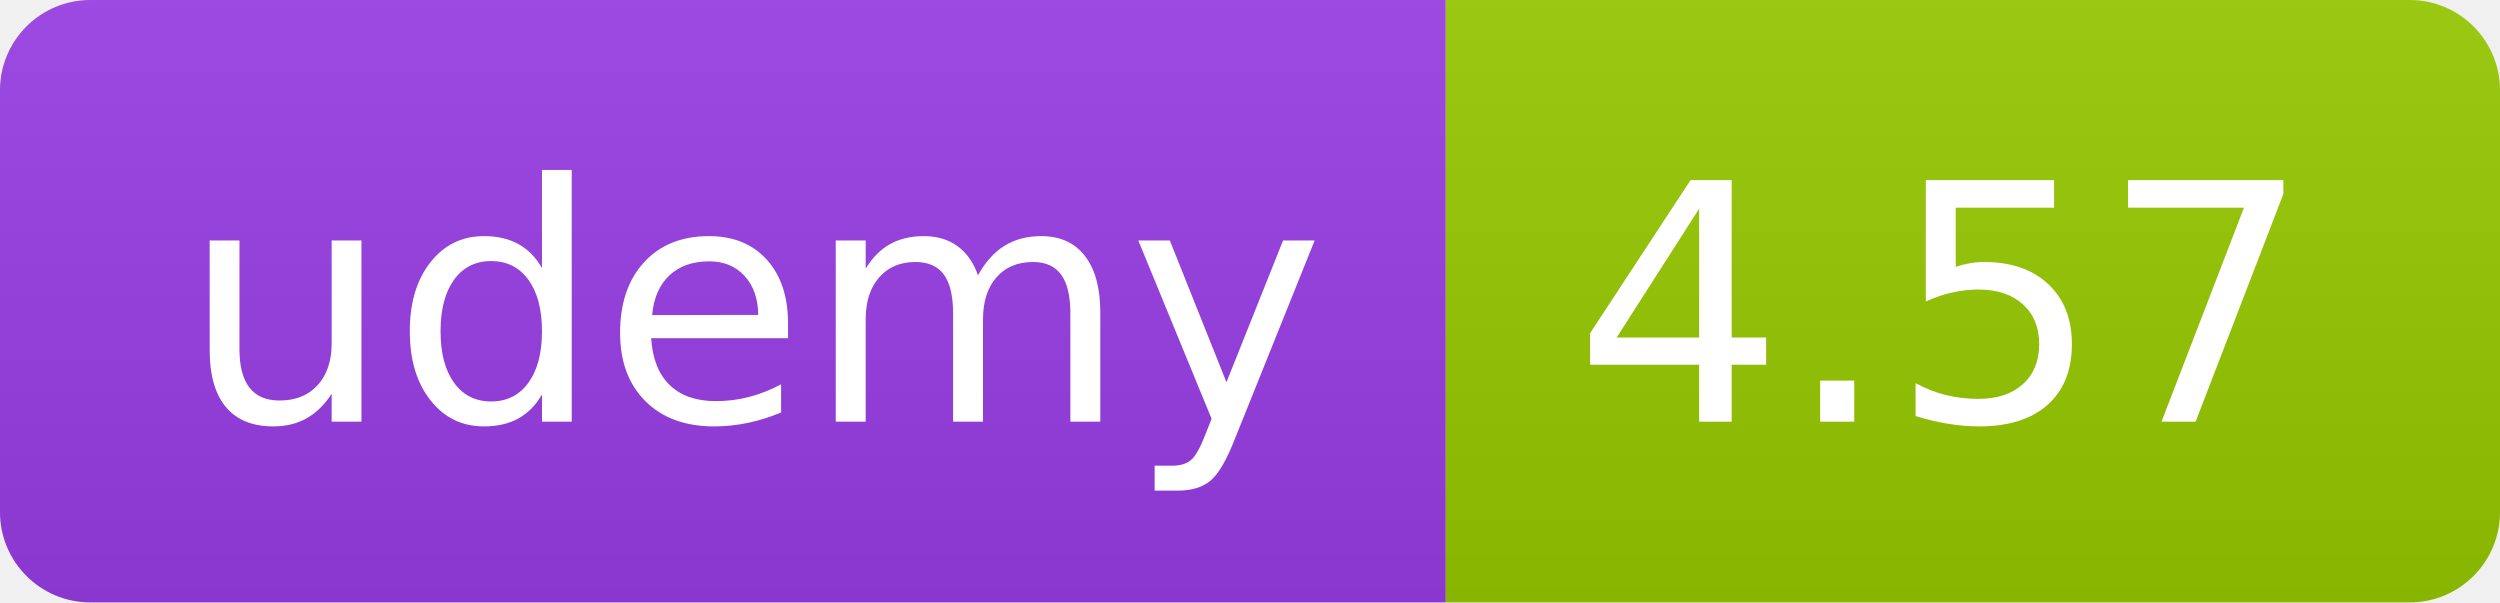
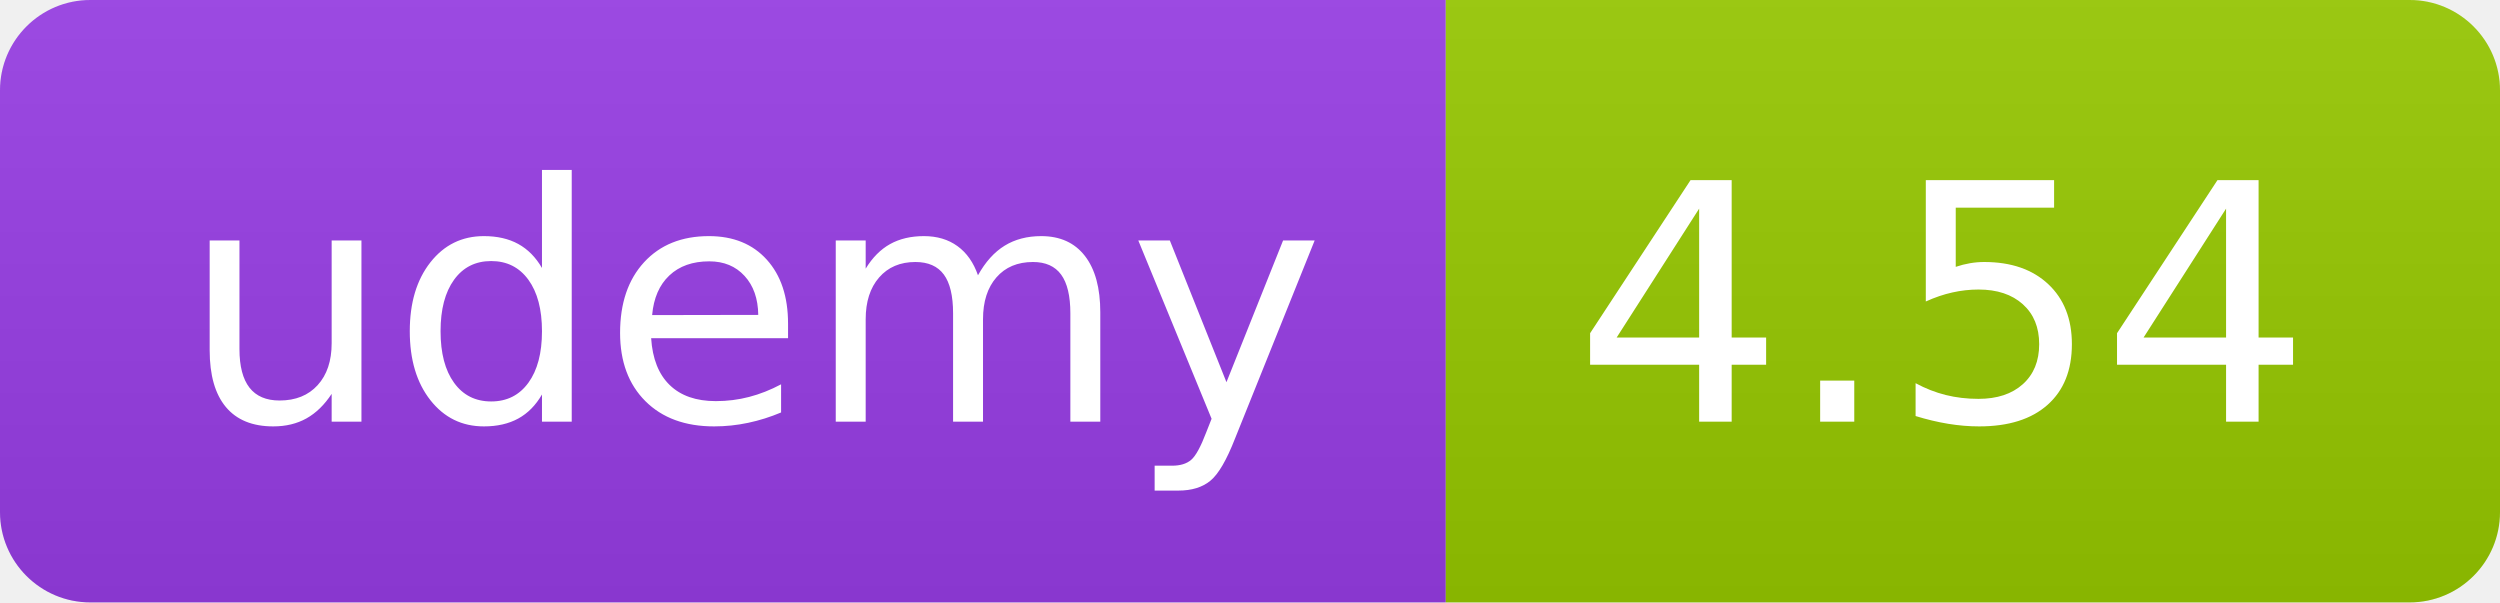
<svg xmlns="http://www.w3.org/2000/svg" width="83" height="20" role="img">
  <linearGradient id="s" x2="0" y2="100%">
    <stop offset="0" stop-color="#bbb" stop-opacity=".1" />
    <stop offset="1" stop-opacity=".1" />
  </linearGradient>
  <clipPath id="r">
    <rect width="83" height="20" rx="3" fill="#fff" />
  </clipPath>
  <g clip-path="url(#r)">
    <rect width="48" height="20" fill="#983DE7" />
    <rect x="48" width="35" height="20" fill="#97ca00" />
    <rect width="83" height="20" fill="url(#s)" />
  </g>
  <g fill="#fff" text-anchor="middle" font-family="Verdana,Geneva,DejaVu Sans,sans-serif" text-rendering="geometricPrecision" font-size="110">
    <text x="250" y="140" transform="scale(.1)" fill="#FFF" textLength="380">udemy</text>
-     <text x="645" y="140" transform="scale(.1)" fill="#fff" textLength="245">4.57</text>
+     <text x="645" y="140" transform="scale(.1)" fill="#fff" textLength="245">4.54</text>
  </g>
</svg>
